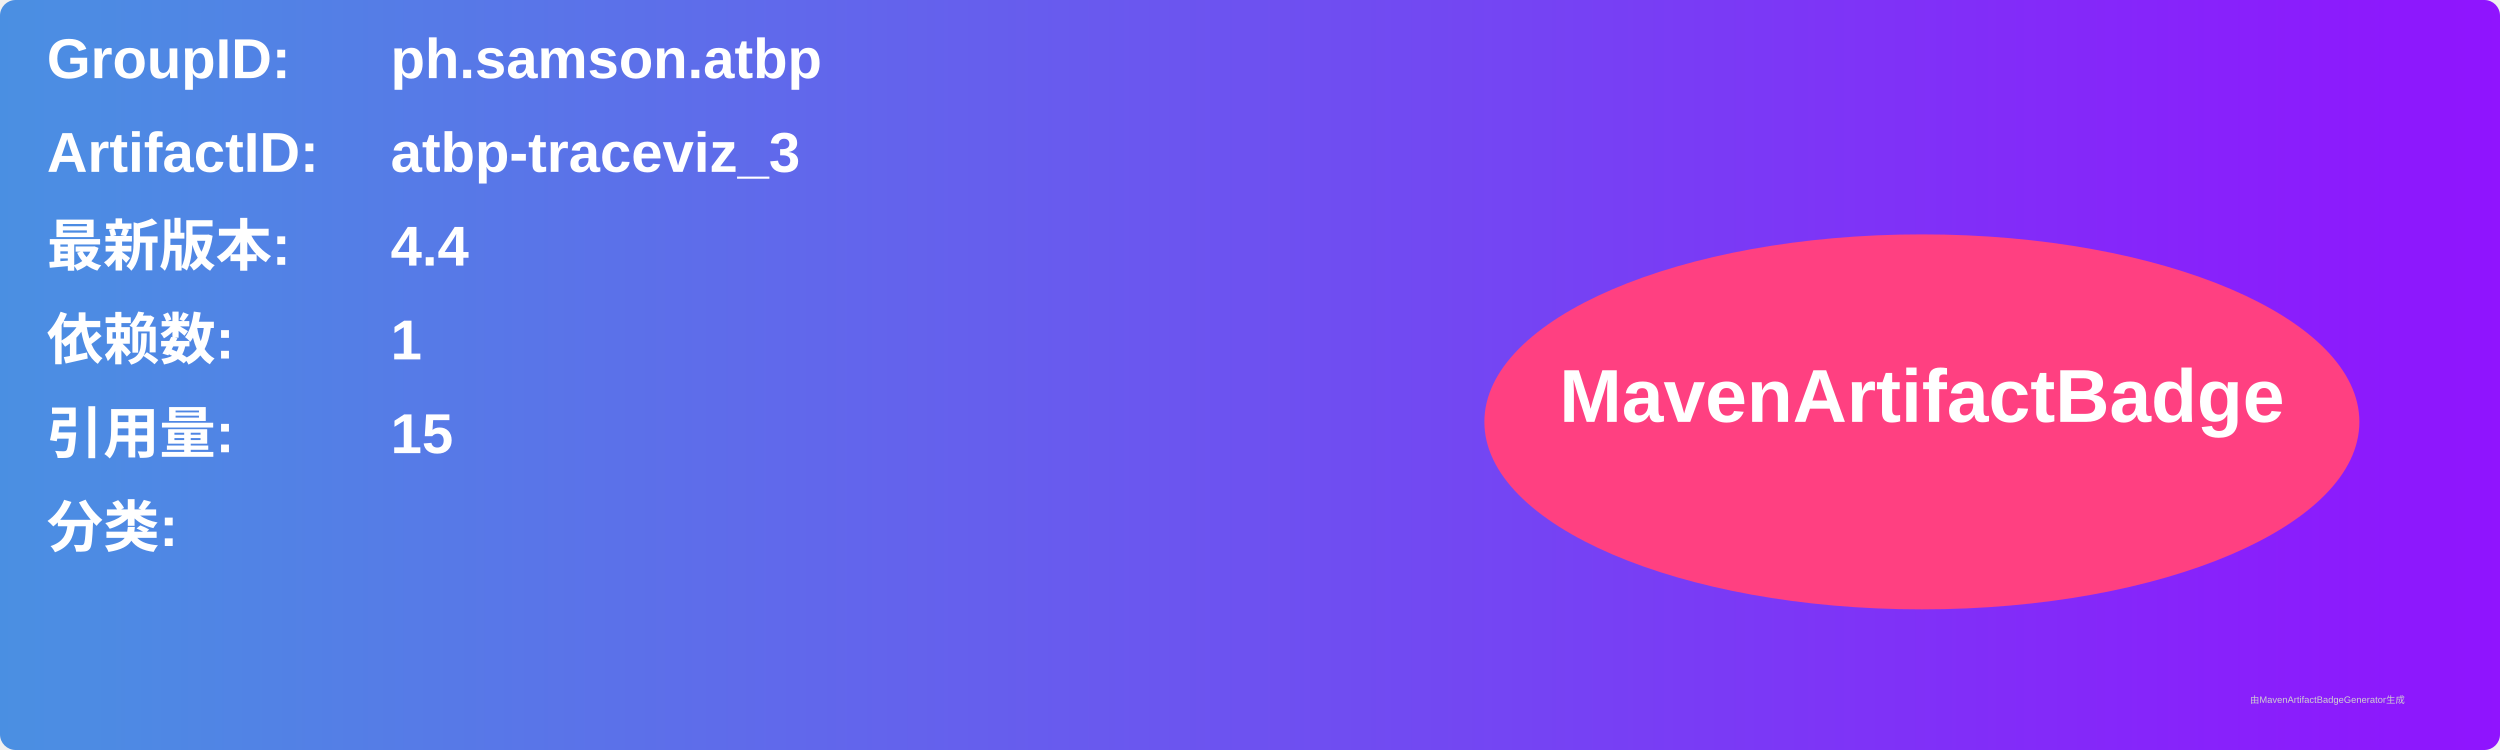
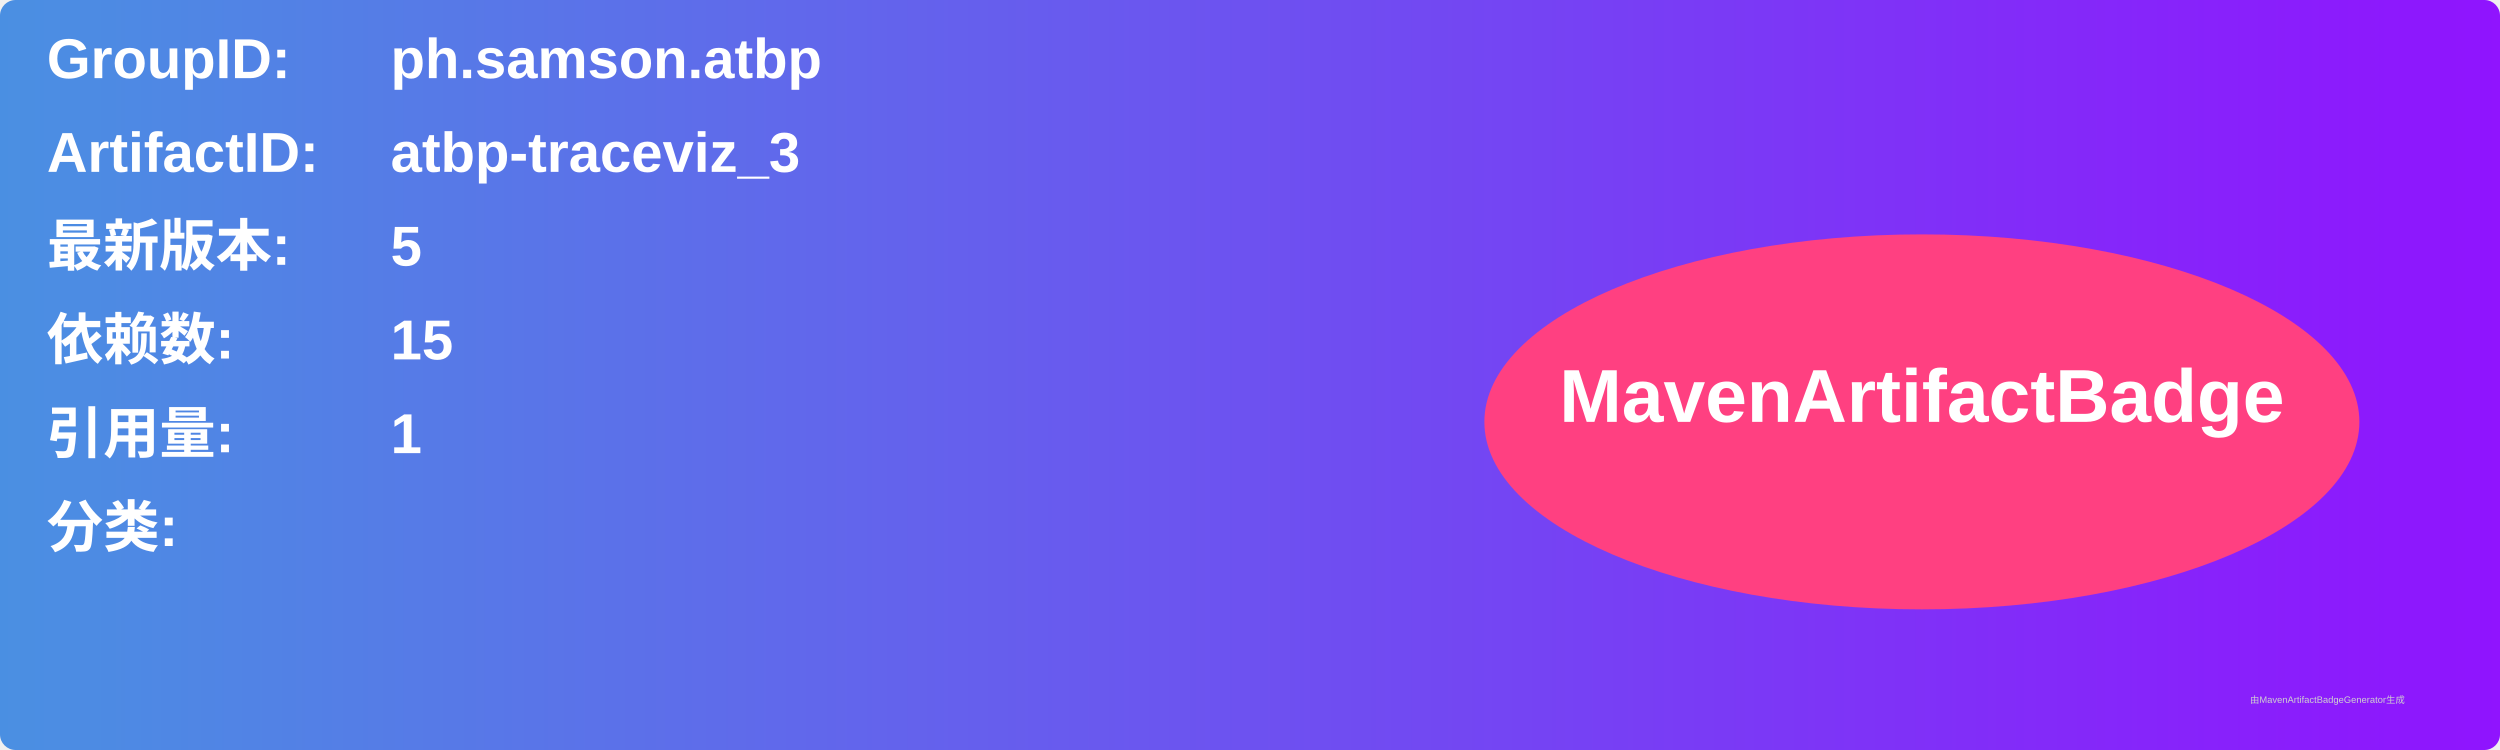
<svg xmlns="http://www.w3.org/2000/svg" width="800" height="240" viewBox="0 0 800 240">
  <linearGradient id="grad" x1="0%" y1="0%" x2="100%" y2="0%">
    <stop offset="0%" stop-color="#4a90e2" />
    <stop offset="100%" stop-color="#9013fe" />
  </linearGradient>
  <rect width="100%" height="100%" rx="5" ry="5" fill="url(#grad)" />
  <g transform="translate(15, 15)">
    <text x="0" y="10" font-family="Arial" font-size="18" fill="white" font-weight="bold" width="260">GroupID:</text>
    <text x="110" y="10" font-family="Arial" font-size="18" fill="white" font-weight="bold" width="460">ph.samson.atbp</text>
    <text x="0" y="40" font-family="Arial" font-size="18" fill="white" font-weight="bold" width="260">ArtifactID:</text>
    <text x="110" y="40" font-family="Arial" font-size="18" fill="white" font-weight="bold" width="460">atbp-traceviz_3</text>
    <text x="0" y="70" font-family="Arial" font-size="18" fill="white" font-weight="bold">最新版本:</text>
    <text x="110" y="70" font-family="Arial" font-size="18" fill="white" font-weight="bold">
-       <tspan font-weight="bold">4.4</tspan>
+       <tspan font-weight="bold">5</tspan>
    </text>
    <text x="0" y="100" font-family="Arial" font-size="18" fill="white" font-weight="bold">依赖数: </text>
    <text x="110" y="100" font-family="Arial" font-size="18" fill="white">
-       <tspan font-weight="bold">1</tspan>
+       <tspan font-weight="bold">15</tspan>
    </text>
    <text x="0" y="130" font-family="Arial" font-size="18" fill="white" font-weight="bold">引用量: </text>
    <text x="110" y="130" font-family="Arial" font-size="18" fill="white">
-       <tspan font-weight="bold">15</tspan>
+       <tspan font-weight="bold">1</tspan>
    </text>
    <text x="0" y="160" font-family="Arial" font-size="18" fill="white" font-weight="bold">分类:</text>
    <text x="10" y="190" font-family="Arial" font-size="10" fill="white">
      <tspan font-weight="bold" />
    </text>
    <ellipse cx="600" cy="120" rx="140" ry="60" fill="#ff4081" />
    <text x="600" y="120" text-anchor="middle" font-family="Arial" font-size="24" fill="white" font-weight="bold">MavenArtifactBadge</text>
  </g>
  <text x="720" y="225" font-family="Arial" font-size="3" fill="#d0d0d0">由MavenArtifactBadgeGenerator生成</text>
</svg>
